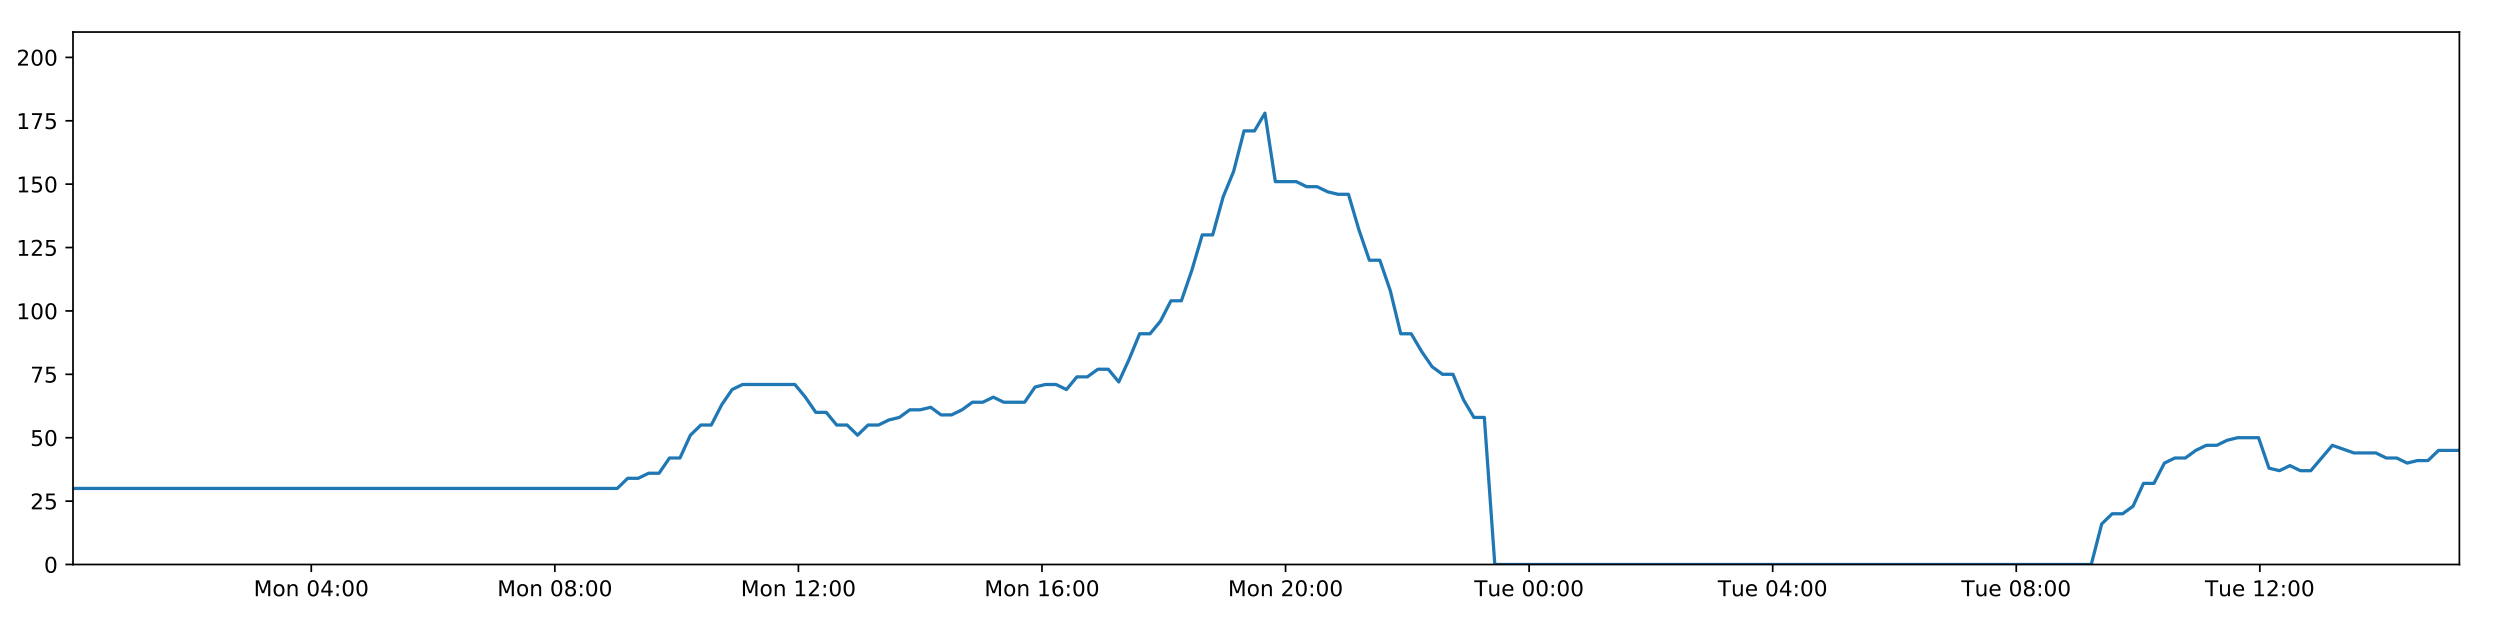
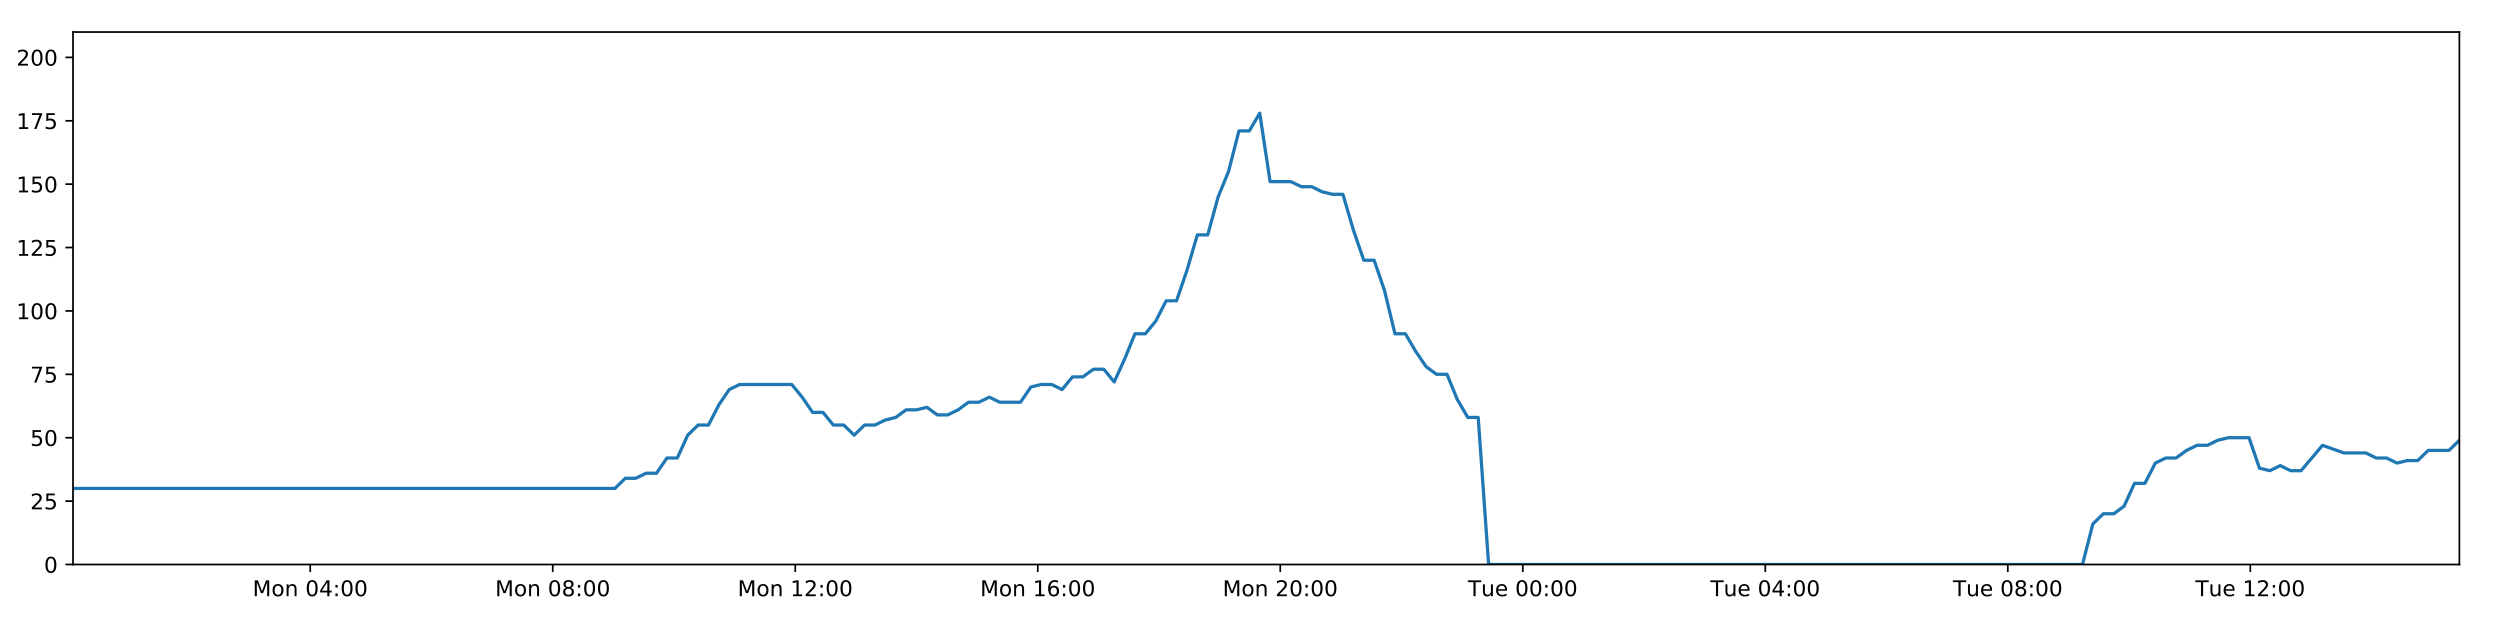
<svg xmlns="http://www.w3.org/2000/svg" xmlns:xlink="http://www.w3.org/1999/xlink" height="288pt" version="1.1" viewBox="0 0 1152 288" width="1152pt">
  <defs>
    <style type="text/css">
*{stroke-linecap:butt;stroke-linejoin:round;}
  </style>
  </defs>
  <g id="figure_1">
    <g id="patch_1">
      <path d="M 0 288  L 1152 288  L 1152 0  L 0 0  z " style="fill:#ffffff;" />
    </g>
    <g id="axes_1">
      <g id="patch_2">
        <path d="M 33.64 260.12  L 1133.28 260.12  L 1133.28 14.76  L 33.64 14.76  z " style="fill:#ffffff;" />
      </g>
      <g id="matplotlib.axis_1">
        <g id="xtick_1">
          <g id="line2d_1">
            <defs>
-               <path d="M 0 0  L 0 3.5  " id="m4b5bf3ab94" style="stroke:#000000;stroke-width:0.8;" />
-             </defs>
-             <g>
-               <use style="stroke:#000000;stroke-width:0.8;" x="143.434" xlink:href="#m4b5bf3ab94" y="260.12" />
+               <path d="M 0 0  L 0 3.5  " id="m069188a4b1" style="stroke:#000000;stroke-width:0.8;" />
+             </defs>
+             <g>
+               <use style="stroke:#000000;stroke-width:0.8;" x="142.956" xlink:href="#m069188a4b1" y="260.12" />
            </g>
          </g>
          <g id="text_1">
            <defs>
              <path d="M 9.812 72.906  L 24.516 72.906  L 43.109 23.297  L 61.812 72.906  L 76.516 72.906  L 76.516 0  L 66.891 0  L 66.891 64.016  L 48.094 14.016  L 38.188 14.016  L 19.391 64.016  L 19.391 0  L 9.812 0  z " id="DejaVuSans-77" />
              <path d="M 30.609 48.391  Q 23.391 48.391 19.188 42.75  Q 14.984 37.109 14.984 27.297  Q 14.984 17.484 19.156 11.844  Q 23.344 6.203 30.609 6.203  Q 37.797 6.203 41.984 11.859  Q 46.188 17.531 46.188 27.297  Q 46.188 37.016 41.984 42.703  Q 37.797 48.391 30.609 48.391  z M 30.609 56  Q 42.328 56 49.016 48.375  Q 55.719 40.766 55.719 27.297  Q 55.719 13.875 49.016 6.219  Q 42.328 -1.422 30.609 -1.422  Q 18.844 -1.422 12.172 6.219  Q 5.516 13.875 5.516 27.297  Q 5.516 40.766 12.172 48.375  Q 18.844 56 30.609 56  z " id="DejaVuSans-111" />
              <path d="M 54.891 33.016  L 54.891 0  L 45.906 0  L 45.906 32.719  Q 45.906 40.484 42.875 44.328  Q 39.844 48.188 33.797 48.188  Q 26.516 48.188 22.312 43.547  Q 18.109 38.922 18.109 30.906  L 18.109 0  L 9.078 0  L 9.078 54.688  L 18.109 54.688  L 18.109 46.188  Q 21.344 51.125 25.703 53.562  Q 30.078 56 35.797 56  Q 45.219 56 50.047 50.172  Q 54.891 44.344 54.891 33.016  z " id="DejaVuSans-110" />
              <path id="DejaVuSans-32" />
              <path d="M 31.781 66.406  Q 24.172 66.406 20.328 58.906  Q 16.5 51.422 16.5 36.375  Q 16.5 21.391 20.328 13.891  Q 24.172 6.391 31.781 6.391  Q 39.453 6.391 43.281 13.891  Q 47.125 21.391 47.125 36.375  Q 47.125 51.422 43.281 58.906  Q 39.453 66.406 31.781 66.406  z M 31.781 74.219  Q 44.047 74.219 50.516 64.516  Q 56.984 54.828 56.984 36.375  Q 56.984 17.969 50.516 8.266  Q 44.047 -1.422 31.781 -1.422  Q 19.531 -1.422 13.062 8.266  Q 6.594 17.969 6.594 36.375  Q 6.594 54.828 13.062 64.516  Q 19.531 74.219 31.781 74.219  z " id="DejaVuSans-48" />
              <path d="M 37.797 64.312  L 12.891 25.391  L 37.797 25.391  z M 35.203 72.906  L 47.609 72.906  L 47.609 25.391  L 58.016 25.391  L 58.016 17.188  L 47.609 17.188  L 47.609 0  L 37.797 0  L 37.797 17.188  L 4.891 17.188  L 4.891 26.703  z " id="DejaVuSans-52" />
              <path d="M 11.719 12.406  L 22.016 12.406  L 22.016 0  L 11.719 0  z M 11.719 51.703  L 22.016 51.703  L 22.016 39.312  L 11.719 39.312  z " id="DejaVuSans-58" />
            </defs>
-             <g transform="translate(116.8939 274.7184)scale(0.1 -0.1)">
+             <g transform="translate(116.4158 274.7184)scale(0.1 -0.1)">
              <use xlink:href="#DejaVuSans-77" />
              <use x="86.279" xlink:href="#DejaVuSans-111" />
              <use x="147.461" xlink:href="#DejaVuSans-110" />
              <use x="210.84" xlink:href="#DejaVuSans-32" />
              <use x="242.627" xlink:href="#DejaVuSans-48" />
              <use x="306.25" xlink:href="#DejaVuSans-52" />
              <use x="369.873" xlink:href="#DejaVuSans-58" />
              <use x="403.564" xlink:href="#DejaVuSans-48" />
              <use x="467.188" xlink:href="#DejaVuSans-48" />
            </g>
          </g>
        </g>
        <g id="xtick_2">
          <g id="line2d_2">
            <g>
-               <use style="stroke:#000000;stroke-width:0.8;" x="255.671" xlink:href="#m4b5bf3ab94" y="260.12" />
+               <use style="stroke:#000000;stroke-width:0.8;" x="254.704" xlink:href="#m069188a4b1" y="260.12" />
            </g>
          </g>
          <g id="text_2">
            <defs>
              <path d="M 31.781 34.625  Q 24.75 34.625 20.719 30.859  Q 16.703 27.094 16.703 20.516  Q 16.703 13.922 20.719 10.156  Q 24.75 6.391 31.781 6.391  Q 38.812 6.391 42.859 10.172  Q 46.922 13.969 46.922 20.516  Q 46.922 27.094 42.891 30.859  Q 38.875 34.625 31.781 34.625  z M 21.922 38.812  Q 15.578 40.375 12.031 44.719  Q 8.5 49.078 8.5 55.328  Q 8.5 64.062 14.719 69.141  Q 20.953 74.219 31.781 74.219  Q 42.672 74.219 48.875 69.141  Q 55.078 64.062 55.078 55.328  Q 55.078 49.078 51.531 44.719  Q 48 40.375 41.703 38.812  Q 48.828 37.156 52.797 32.312  Q 56.781 27.484 56.781 20.516  Q 56.781 9.906 50.312 4.234  Q 43.844 -1.422 31.781 -1.422  Q 19.734 -1.422 13.25 4.234  Q 6.781 9.906 6.781 20.516  Q 6.781 27.484 10.781 32.312  Q 14.797 37.156 21.922 38.812  z M 18.312 54.391  Q 18.312 48.734 21.844 45.562  Q 25.391 42.391 31.781 42.391  Q 38.141 42.391 41.719 45.562  Q 45.312 48.734 45.312 54.391  Q 45.312 60.062 41.719 63.234  Q 38.141 66.406 31.781 66.406  Q 25.391 66.406 21.844 63.234  Q 18.312 60.062 18.312 54.391  z " id="DejaVuSans-56" />
            </defs>
-             <g transform="translate(229.1304 274.7184)scale(0.1 -0.1)">
+             <g transform="translate(228.1637 274.7184)scale(0.1 -0.1)">
              <use xlink:href="#DejaVuSans-77" />
              <use x="86.279" xlink:href="#DejaVuSans-111" />
              <use x="147.461" xlink:href="#DejaVuSans-110" />
              <use x="210.84" xlink:href="#DejaVuSans-32" />
              <use x="242.627" xlink:href="#DejaVuSans-48" />
              <use x="306.25" xlink:href="#DejaVuSans-56" />
              <use x="369.873" xlink:href="#DejaVuSans-58" />
              <use x="403.564" xlink:href="#DejaVuSans-48" />
              <use x="467.188" xlink:href="#DejaVuSans-48" />
            </g>
          </g>
        </g>
        <g id="xtick_3">
          <g id="line2d_3">
            <g>
-               <use style="stroke:#000000;stroke-width:0.8;" x="367.908" xlink:href="#m4b5bf3ab94" y="260.12" />
+               <use style="stroke:#000000;stroke-width:0.8;" x="366.452" xlink:href="#m069188a4b1" y="260.12" />
            </g>
          </g>
          <g id="text_3">
            <defs>
              <path d="M 12.406 8.297  L 28.516 8.297  L 28.516 63.922  L 10.984 60.406  L 10.984 69.391  L 28.422 72.906  L 38.281 72.906  L 38.281 8.297  L 54.391 8.297  L 54.391 0  L 12.406 0  z " id="DejaVuSans-49" />
              <path d="M 19.188 8.297  L 53.609 8.297  L 53.609 0  L 7.328 0  L 7.328 8.297  Q 12.938 14.109 22.625 23.891  Q 32.328 33.688 34.812 36.531  Q 39.547 41.844 41.422 45.531  Q 43.312 49.219 43.312 52.781  Q 43.312 58.594 39.234 62.25  Q 35.156 65.922 28.609 65.922  Q 23.969 65.922 18.812 64.312  Q 13.672 62.703 7.812 59.422  L 7.812 69.391  Q 13.766 71.781 18.938 73  Q 24.125 74.219 28.422 74.219  Q 39.75 74.219 46.484 68.547  Q 53.219 62.891 53.219 53.422  Q 53.219 48.922 51.531 44.891  Q 49.859 40.875 45.406 35.406  Q 44.188 33.984 37.641 27.219  Q 31.109 20.453 19.188 8.297  z " id="DejaVuSans-50" />
            </defs>
-             <g transform="translate(341.3669 274.7184)scale(0.1 -0.1)">
+             <g transform="translate(339.9116 274.7184)scale(0.1 -0.1)">
              <use xlink:href="#DejaVuSans-77" />
              <use x="86.279" xlink:href="#DejaVuSans-111" />
              <use x="147.461" xlink:href="#DejaVuSans-110" />
              <use x="210.84" xlink:href="#DejaVuSans-32" />
              <use x="242.627" xlink:href="#DejaVuSans-49" />
              <use x="306.25" xlink:href="#DejaVuSans-50" />
              <use x="369.873" xlink:href="#DejaVuSans-58" />
              <use x="403.564" xlink:href="#DejaVuSans-48" />
              <use x="467.188" xlink:href="#DejaVuSans-48" />
            </g>
          </g>
        </g>
        <g id="xtick_4">
          <g id="line2d_4">
            <g>
-               <use style="stroke:#000000;stroke-width:0.8;" x="480.144" xlink:href="#m4b5bf3ab94" y="260.12" />
+               <use style="stroke:#000000;stroke-width:0.8;" x="478.2" xlink:href="#m069188a4b1" y="260.12" />
            </g>
          </g>
          <g id="text_4">
            <defs>
              <path d="M 33.016 40.375  Q 26.375 40.375 22.484 35.828  Q 18.609 31.297 18.609 23.391  Q 18.609 15.531 22.484 10.953  Q 26.375 6.391 33.016 6.391  Q 39.656 6.391 43.531 10.953  Q 47.406 15.531 47.406 23.391  Q 47.406 31.297 43.531 35.828  Q 39.656 40.375 33.016 40.375  z M 52.594 71.297  L 52.594 62.312  Q 48.875 64.062 45.094 64.984  Q 41.312 65.922 37.594 65.922  Q 27.828 65.922 22.672 59.328  Q 17.531 52.734 16.797 39.406  Q 19.672 43.656 24.016 45.922  Q 28.375 48.188 33.594 48.188  Q 44.578 48.188 50.953 41.516  Q 57.328 34.859 57.328 23.391  Q 57.328 12.156 50.688 5.359  Q 44.047 -1.422 33.016 -1.422  Q 20.359 -1.422 13.672 8.266  Q 6.984 17.969 6.984 36.375  Q 6.984 53.656 15.188 63.938  Q 23.391 74.219 37.203 74.219  Q 40.922 74.219 44.703 73.484  Q 48.484 72.75 52.594 71.297  z " id="DejaVuSans-54" />
            </defs>
-             <g transform="translate(453.6035 274.7184)scale(0.1 -0.1)">
+             <g transform="translate(451.6595 274.7184)scale(0.1 -0.1)">
              <use xlink:href="#DejaVuSans-77" />
              <use x="86.279" xlink:href="#DejaVuSans-111" />
              <use x="147.461" xlink:href="#DejaVuSans-110" />
              <use x="210.84" xlink:href="#DejaVuSans-32" />
              <use x="242.627" xlink:href="#DejaVuSans-49" />
              <use x="306.25" xlink:href="#DejaVuSans-54" />
              <use x="369.873" xlink:href="#DejaVuSans-58" />
              <use x="403.564" xlink:href="#DejaVuSans-48" />
              <use x="467.188" xlink:href="#DejaVuSans-48" />
            </g>
          </g>
        </g>
        <g id="xtick_5">
          <g id="line2d_5">
            <g>
-               <use style="stroke:#000000;stroke-width:0.8;" x="592.381" xlink:href="#m4b5bf3ab94" y="260.12" />
+               <use style="stroke:#000000;stroke-width:0.8;" x="589.948" xlink:href="#m069188a4b1" y="260.12" />
            </g>
          </g>
          <g id="text_5">
-             <g transform="translate(565.84 274.7184)scale(0.1 -0.1)">
+             <g transform="translate(563.4073 274.7184)scale(0.1 -0.1)">
              <use xlink:href="#DejaVuSans-77" />
              <use x="86.279" xlink:href="#DejaVuSans-111" />
              <use x="147.461" xlink:href="#DejaVuSans-110" />
              <use x="210.84" xlink:href="#DejaVuSans-32" />
              <use x="242.627" xlink:href="#DejaVuSans-50" />
              <use x="306.25" xlink:href="#DejaVuSans-48" />
              <use x="369.873" xlink:href="#DejaVuSans-58" />
              <use x="403.564" xlink:href="#DejaVuSans-48" />
              <use x="467.188" xlink:href="#DejaVuSans-48" />
            </g>
          </g>
        </g>
        <g id="xtick_6">
          <g id="line2d_6">
            <g>
-               <use style="stroke:#000000;stroke-width:0.8;" x="704.617" xlink:href="#m4b5bf3ab94" y="260.12" />
+               <use style="stroke:#000000;stroke-width:0.8;" x="701.696" xlink:href="#m069188a4b1" y="260.12" />
            </g>
          </g>
          <g id="text_6">
            <defs>
              <path d="M -0.297 72.906  L 61.375 72.906  L 61.375 64.594  L 35.5 64.594  L 35.5 0  L 25.594 0  L 25.594 64.594  L -0.297 64.594  z " id="DejaVuSans-84" />
              <path d="M 8.5 21.578  L 8.5 54.688  L 17.484 54.688  L 17.484 21.922  Q 17.484 14.156 20.5 10.266  Q 23.531 6.391 29.594 6.391  Q 36.859 6.391 41.078 11.031  Q 45.312 15.672 45.312 23.688  L 45.312 54.688  L 54.297 54.688  L 54.297 0  L 45.312 0  L 45.312 8.406  Q 42.047 3.422 37.719 1  Q 33.406 -1.422 27.688 -1.422  Q 18.266 -1.422 13.375 4.438  Q 8.5 10.297 8.5 21.578  z M 31.109 56  z " id="DejaVuSans-117" />
              <path d="M 56.203 29.594  L 56.203 25.203  L 14.891 25.203  Q 15.484 15.922 20.484 11.062  Q 25.484 6.203 34.422 6.203  Q 39.594 6.203 44.453 7.469  Q 49.312 8.734 54.109 11.281  L 54.109 2.781  Q 49.266 0.734 44.188 -0.344  Q 39.109 -1.422 33.891 -1.422  Q 20.797 -1.422 13.156 6.188  Q 5.516 13.812 5.516 26.812  Q 5.516 40.234 12.766 48.109  Q 20.016 56 32.328 56  Q 43.359 56 49.781 48.891  Q 56.203 41.797 56.203 29.594  z M 47.219 32.234  Q 47.125 39.594 43.094 43.984  Q 39.062 48.391 32.422 48.391  Q 24.906 48.391 20.391 44.141  Q 15.875 39.891 15.188 32.172  z " id="DejaVuSans-101" />
            </defs>
-             <g transform="translate(679.3312 274.7184)scale(0.1 -0.1)">
+             <g transform="translate(676.4099 274.7184)scale(0.1 -0.1)">
              <use xlink:href="#DejaVuSans-84" />
              <use x="60.85" xlink:href="#DejaVuSans-117" />
              <use x="124.229" xlink:href="#DejaVuSans-101" />
              <use x="185.752" xlink:href="#DejaVuSans-32" />
              <use x="217.539" xlink:href="#DejaVuSans-48" />
              <use x="281.162" xlink:href="#DejaVuSans-48" />
              <use x="344.785" xlink:href="#DejaVuSans-58" />
              <use x="378.477" xlink:href="#DejaVuSans-48" />
              <use x="442.1" xlink:href="#DejaVuSans-48" />
            </g>
          </g>
        </g>
        <g id="xtick_7">
          <g id="line2d_7">
            <g>
-               <use style="stroke:#000000;stroke-width:0.8;" x="816.854" xlink:href="#m4b5bf3ab94" y="260.12" />
+               <use style="stroke:#000000;stroke-width:0.8;" x="813.444" xlink:href="#m069188a4b1" y="260.12" />
            </g>
          </g>
          <g id="text_7">
-             <g transform="translate(791.5677 274.7184)scale(0.1 -0.1)">
+             <g transform="translate(788.1578 274.7184)scale(0.1 -0.1)">
              <use xlink:href="#DejaVuSans-84" />
              <use x="60.85" xlink:href="#DejaVuSans-117" />
              <use x="124.229" xlink:href="#DejaVuSans-101" />
              <use x="185.752" xlink:href="#DejaVuSans-32" />
              <use x="217.539" xlink:href="#DejaVuSans-48" />
              <use x="281.162" xlink:href="#DejaVuSans-52" />
              <use x="344.785" xlink:href="#DejaVuSans-58" />
              <use x="378.477" xlink:href="#DejaVuSans-48" />
              <use x="442.1" xlink:href="#DejaVuSans-48" />
            </g>
          </g>
        </g>
        <g id="xtick_8">
          <g id="line2d_8">
            <g>
-               <use style="stroke:#000000;stroke-width:0.8;" x="929.09" xlink:href="#m4b5bf3ab94" y="260.12" />
+               <use style="stroke:#000000;stroke-width:0.8;" x="925.192" xlink:href="#m069188a4b1" y="260.12" />
            </g>
          </g>
          <g id="text_8">
-             <g transform="translate(903.8043 274.7184)scale(0.1 -0.1)">
+             <g transform="translate(899.9057 274.7184)scale(0.1 -0.1)">
              <use xlink:href="#DejaVuSans-84" />
              <use x="60.85" xlink:href="#DejaVuSans-117" />
              <use x="124.229" xlink:href="#DejaVuSans-101" />
              <use x="185.752" xlink:href="#DejaVuSans-32" />
              <use x="217.539" xlink:href="#DejaVuSans-48" />
              <use x="281.162" xlink:href="#DejaVuSans-56" />
              <use x="344.785" xlink:href="#DejaVuSans-58" />
              <use x="378.477" xlink:href="#DejaVuSans-48" />
              <use x="442.1" xlink:href="#DejaVuSans-48" />
            </g>
          </g>
        </g>
        <g id="xtick_9">
          <g id="line2d_9">
            <g>
-               <use style="stroke:#000000;stroke-width:0.8;" x="1041.327" xlink:href="#m4b5bf3ab94" y="260.12" />
+               <use style="stroke:#000000;stroke-width:0.8;" x="1036.939" xlink:href="#m069188a4b1" y="260.12" />
            </g>
          </g>
          <g id="text_9">
-             <g transform="translate(1016.041 274.7184)scale(0.1 -0.1)">
+             <g transform="translate(1011.654 274.7184)scale(0.1 -0.1)">
              <use xlink:href="#DejaVuSans-84" />
              <use x="60.85" xlink:href="#DejaVuSans-117" />
              <use x="124.229" xlink:href="#DejaVuSans-101" />
              <use x="185.752" xlink:href="#DejaVuSans-32" />
              <use x="217.539" xlink:href="#DejaVuSans-49" />
              <use x="281.162" xlink:href="#DejaVuSans-50" />
              <use x="344.785" xlink:href="#DejaVuSans-58" />
              <use x="378.477" xlink:href="#DejaVuSans-48" />
              <use x="442.1" xlink:href="#DejaVuSans-48" />
            </g>
          </g>
        </g>
      </g>
      <g id="matplotlib.axis_2">
        <g id="ytick_1">
          <g id="line2d_10">
            <defs>
-               <path d="M 0 0  L -3.5 0  " id="m904449782f" style="stroke:#000000;stroke-width:0.8;" />
-             </defs>
-             <g>
-               <use style="stroke:#000000;stroke-width:0.8;" x="33.64" xlink:href="#m904449782f" y="260.12" />
+               <path d="M 0 0  L -3.5 0  " id="mc976243a95" style="stroke:#000000;stroke-width:0.8;" />
+             </defs>
+             <g>
+               <use style="stroke:#000000;stroke-width:0.8;" x="33.64" xlink:href="#mc976243a95" y="260.12" />
            </g>
          </g>
          <g id="text_10">
            <g transform="translate(20.2775 263.9192)scale(0.1 -0.1)">
              <use xlink:href="#DejaVuSans-48" />
            </g>
          </g>
        </g>
        <g id="ytick_2">
          <g id="line2d_11">
            <g>
-               <use style="stroke:#000000;stroke-width:0.8;" x="33.64" xlink:href="#m904449782f" y="230.91" />
+               <use style="stroke:#000000;stroke-width:0.8;" x="33.64" xlink:href="#mc976243a95" y="230.91" />
            </g>
          </g>
          <g id="text_11">
            <defs>
              <path d="M 10.797 72.906  L 49.516 72.906  L 49.516 64.594  L 19.828 64.594  L 19.828 46.734  Q 21.969 47.469 24.109 47.828  Q 26.266 48.188 28.422 48.188  Q 40.625 48.188 47.75 41.5  Q 54.891 34.812 54.891 23.391  Q 54.891 11.625 47.562 5.094  Q 40.234 -1.422 26.906 -1.422  Q 22.312 -1.422 17.547 -0.641  Q 12.797 0.141 7.719 1.703  L 7.719 11.625  Q 12.109 9.234 16.797 8.062  Q 21.484 6.891 26.703 6.891  Q 35.156 6.891 40.078 11.328  Q 45.016 15.766 45.016 23.391  Q 45.016 31 40.078 35.438  Q 35.156 39.891 26.703 39.891  Q 22.75 39.891 18.812 39.016  Q 14.891 38.141 10.797 36.281  z " id="DejaVuSans-53" />
            </defs>
            <g transform="translate(13.915 234.7097)scale(0.1 -0.1)">
              <use xlink:href="#DejaVuSans-50" />
              <use x="63.623" xlink:href="#DejaVuSans-53" />
            </g>
          </g>
        </g>
        <g id="ytick_3">
          <g id="line2d_12">
            <g>
-               <use style="stroke:#000000;stroke-width:0.8;" x="33.64" xlink:href="#m904449782f" y="201.701" />
+               <use style="stroke:#000000;stroke-width:0.8;" x="33.64" xlink:href="#mc976243a95" y="201.701" />
            </g>
          </g>
          <g id="text_12">
            <g transform="translate(13.915 205.5002)scale(0.1 -0.1)">
              <use xlink:href="#DejaVuSans-53" />
              <use x="63.623" xlink:href="#DejaVuSans-48" />
            </g>
          </g>
        </g>
        <g id="ytick_4">
          <g id="line2d_13">
            <g>
-               <use style="stroke:#000000;stroke-width:0.8;" x="33.64" xlink:href="#m904449782f" y="172.491" />
+               <use style="stroke:#000000;stroke-width:0.8;" x="33.64" xlink:href="#mc976243a95" y="172.491" />
            </g>
          </g>
          <g id="text_13">
            <defs>
              <path d="M 8.203 72.906  L 55.078 72.906  L 55.078 68.703  L 28.609 0  L 18.312 0  L 43.219 64.594  L 8.203 64.594  z " id="DejaVuSans-55" />
            </defs>
            <g transform="translate(13.915 176.2906)scale(0.1 -0.1)">
              <use xlink:href="#DejaVuSans-55" />
              <use x="63.623" xlink:href="#DejaVuSans-53" />
            </g>
          </g>
        </g>
        <g id="ytick_5">
          <g id="line2d_14">
            <g>
-               <use style="stroke:#000000;stroke-width:0.8;" x="33.64" xlink:href="#m904449782f" y="143.282" />
+               <use style="stroke:#000000;stroke-width:0.8;" x="33.64" xlink:href="#mc976243a95" y="143.282" />
            </g>
          </g>
          <g id="text_14">
            <g transform="translate(7.5525 147.0811)scale(0.1 -0.1)">
              <use xlink:href="#DejaVuSans-49" />
              <use x="63.623" xlink:href="#DejaVuSans-48" />
              <use x="127.246" xlink:href="#DejaVuSans-48" />
            </g>
          </g>
        </g>
        <g id="ytick_6">
          <g id="line2d_15">
            <g>
-               <use style="stroke:#000000;stroke-width:0.8;" x="33.64" xlink:href="#m904449782f" y="114.072" />
+               <use style="stroke:#000000;stroke-width:0.8;" x="33.64" xlink:href="#mc976243a95" y="114.072" />
            </g>
          </g>
          <g id="text_15">
            <g transform="translate(7.5525 117.8716)scale(0.1 -0.1)">
              <use xlink:href="#DejaVuSans-49" />
              <use x="63.623" xlink:href="#DejaVuSans-50" />
              <use x="127.246" xlink:href="#DejaVuSans-53" />
            </g>
          </g>
        </g>
        <g id="ytick_7">
          <g id="line2d_16">
            <g>
-               <use style="stroke:#000000;stroke-width:0.8;" x="33.64" xlink:href="#m904449782f" y="84.863" />
+               <use style="stroke:#000000;stroke-width:0.8;" x="33.64" xlink:href="#mc976243a95" y="84.863" />
            </g>
          </g>
          <g id="text_16">
            <g transform="translate(7.5525 88.66208)scale(0.1 -0.1)">
              <use xlink:href="#DejaVuSans-49" />
              <use x="63.623" xlink:href="#DejaVuSans-53" />
              <use x="127.246" xlink:href="#DejaVuSans-48" />
            </g>
          </g>
        </g>
        <g id="ytick_8">
          <g id="line2d_17">
            <g>
-               <use style="stroke:#000000;stroke-width:0.8;" x="33.64" xlink:href="#m904449782f" y="55.653" />
+               <use style="stroke:#000000;stroke-width:0.8;" x="33.64" xlink:href="#mc976243a95" y="55.653" />
            </g>
          </g>
          <g id="text_17">
            <g transform="translate(7.5525 59.45255)scale(0.1 -0.1)">
              <use xlink:href="#DejaVuSans-49" />
              <use x="63.623" xlink:href="#DejaVuSans-55" />
              <use x="127.246" xlink:href="#DejaVuSans-53" />
            </g>
          </g>
        </g>
        <g id="ytick_9">
          <g id="line2d_18">
            <g>
-               <use style="stroke:#000000;stroke-width:0.8;" x="33.64" xlink:href="#m904449782f" y="26.444" />
+               <use style="stroke:#000000;stroke-width:0.8;" x="33.64" xlink:href="#mc976243a95" y="26.444" />
            </g>
          </g>
          <g id="text_18">
            <g transform="translate(7.5525 30.24303)scale(0.1 -0.1)">
              <use xlink:href="#DejaVuSans-50" />
              <use x="63.623" xlink:href="#DejaVuSans-48" />
              <use x="127.246" xlink:href="#DejaVuSans-48" />
            </g>
          </g>
        </g>
      </g>
      <g id="line2d_19">
-         <path clip-path="url(#pa61c0bc0ee)" d="M 33.64 225.069  L 284.431 225.069  L 289.255 220.395  L 294.074 220.395  L 298.891 218.058  L 303.699 218.058  L 308.506 211.048  L 313.324 211.048  L 318.133 200.533  L 322.941 195.859  L 327.753 195.859  L 332.564 186.512  L 337.373 179.502  L 342.192 177.165  L 366.289 177.165  L 371.1 183.007  L 375.921 190.017  L 380.728 190.017  L 385.536 195.859  L 390.353 195.859  L 395.163 200.533  L 399.977 195.859  L 404.794 195.859  L 409.604 193.522  L 414.412 192.354  L 419.22 188.849  L 424.029 188.849  L 428.841 187.68  L 433.657 191.186  L 438.465 191.186  L 443.285 188.849  L 448.094 185.344  L 452.901 185.344  L 457.719 183.007  L 462.529 185.344  L 472.145 185.344  L 476.963 178.333  L 481.775 177.165  L 486.593 177.165  L 491.411 179.502  L 496.23 173.66  L 501.055 173.66  L 505.875 170.155  L 510.706 170.155  L 515.524 175.997  L 520.332 165.481  L 525.141 153.797  L 529.949 153.797  L 534.757 147.955  L 539.567 138.608  L 544.376 138.608  L 549.187 124.588  L 554.001 108.23  L 558.81 108.23  L 563.631 90.705  L 568.442 79.021  L 573.249 60.327  L 578.061 60.327  L 582.87 52.148  L 587.677 83.694  L 597.301 83.694  L 602.12 86.031  L 606.929 86.031  L 611.749 88.368  L 616.561 89.536  L 621.371 89.536  L 626.187 105.894  L 631.014 119.914  L 635.826 119.914  L 640.643 133.935  L 645.461 153.797  L 650.283 153.797  L 655.095 161.976  L 659.912 168.986  L 664.721 172.491  L 669.54 172.491  L 674.361 184.175  L 679.172 192.354  L 683.981 192.354  L 688.806 260.12  L 963.653 260.12  L 968.469 241.426  L 973.288 236.752  L 978.106 236.752  L 982.918 233.247  L 987.728 222.732  L 992.544 222.732  L 997.36 213.385  L 1002.178 211.048  L 1006.999 211.048  L 1011.83 207.543  L 1016.655 205.206  L 1021.474 205.206  L 1026.282 202.869  L 1031.11 201.701  L 1040.751 201.701  L 1045.557 215.722  L 1050.372 216.89  L 1055.192 214.553  L 1060.002 216.89  L 1064.814 216.89  L 1074.752 205.206  L 1084.684 208.711  L 1094.784 208.711  L 1099.591 211.048  L 1104.405 211.048  L 1109.214 213.385  L 1114.022 212.216  L 1118.84 212.216  L 1123.657 207.543  L 1133.28 207.543  L 1133.28 207.543  " style="fill:none;stroke:#1f77b4;stroke-linecap:square;stroke-width:1.5;" />
+         <path clip-path="url(#pc96410df2b)" d="M 33.64 225.069  L 283.339 225.069  L 288.142 220.395  L 292.94 220.395  L 297.736 218.058  L 302.523 218.058  L 307.31 211.048  L 312.106 211.048  L 316.895 200.533  L 321.681 195.859  L 326.473 195.859  L 331.263 186.512  L 336.05 179.502  L 340.849 177.165  L 364.84 177.165  L 369.631 183.007  L 374.431 190.017  L 379.217 190.017  L 384.004 195.859  L 388.8 195.859  L 393.589 200.533  L 398.383 195.859  L 403.178 195.859  L 407.967 193.522  L 412.754 192.354  L 417.542 188.849  L 422.329 188.849  L 427.121 187.68  L 431.915 191.186  L 436.702 191.186  L 441.501 188.849  L 446.289 185.344  L 451.076 185.344  L 455.873 183.007  L 460.661 185.344  L 470.236 185.344  L 475.033 178.333  L 479.823 177.165  L 484.621 177.165  L 489.418 179.502  L 494.216 173.66  L 499.02 173.66  L 503.819 170.155  L 508.629 170.155  L 513.426 175.997  L 518.213 165.481  L 523.001 153.797  L 527.788 153.797  L 532.575 147.955  L 537.364 138.608  L 542.152 138.608  L 546.942 124.588  L 551.736 108.23  L 556.523 108.23  L 561.323 90.705  L 566.113 79.021  L 570.9 60.327  L 575.691 60.327  L 580.479 52.148  L 585.265 83.694  L 594.847 83.694  L 599.645 86.031  L 604.433 86.031  L 609.232 88.368  L 614.023 89.536  L 618.812 89.536  L 623.607 105.894  L 628.414 119.914  L 633.204 119.914  L 638 133.935  L 642.797 153.797  L 647.598 153.797  L 652.389 161.976  L 657.185 168.986  L 661.973 172.491  L 666.772 172.491  L 671.571 184.175  L 676.361 192.354  L 681.15 192.354  L 685.954 260.12  L 959.604 260.12  L 964.399 241.426  L 969.197 236.752  L 973.994 236.752  L 978.785 233.247  L 983.575 222.732  L 988.369 222.732  L 993.164 213.385  L 997.962 211.048  L 1002.761 211.048  L 1007.571 207.543  L 1012.375 205.206  L 1017.173 205.206  L 1021.96 202.869  L 1026.767 201.701  L 1036.366 201.701  L 1041.152 215.722  L 1045.945 216.89  L 1050.744 214.553  L 1055.533 216.89  L 1060.324 216.89  L 1070.22 205.206  L 1080.108 208.711  L 1090.164 208.711  L 1094.95 211.048  L 1099.743 211.048  L 1104.531 213.385  L 1109.318 212.216  L 1114.115 212.216  L 1118.911 207.543  L 1128.492 207.543  L 1133.28 202.869  L 1133.28 202.869  " style="fill:none;stroke:#1f77b4;stroke-linecap:square;stroke-width:1.5;" />
      </g>
      <g id="patch_3">
        <path d="M 33.64 260.12  L 33.64 14.76  " style="fill:none;stroke:#000000;stroke-linecap:square;stroke-linejoin:miter;stroke-width:0.8;" />
      </g>
      <g id="patch_4">
        <path d="M 1133.28 260.12  L 1133.28 14.76  " style="fill:none;stroke:#000000;stroke-linecap:square;stroke-linejoin:miter;stroke-width:0.8;" />
      </g>
      <g id="patch_5">
        <path d="M 33.64 260.12  L 1133.28 260.12  " style="fill:none;stroke:#000000;stroke-linecap:square;stroke-linejoin:miter;stroke-width:0.8;" />
      </g>
      <g id="patch_6">
        <path d="M 33.64 14.76  L 1133.28 14.76  " style="fill:none;stroke:#000000;stroke-linecap:square;stroke-linejoin:miter;stroke-width:0.8;" />
      </g>
    </g>
  </g>
  <defs>
-     <clipPath id="pa61c0bc0ee">
+     <clipPath id="pc96410df2b">
      <rect height="245.36" width="1099.64" x="33.64" y="14.76" />
    </clipPath>
  </defs>
</svg>
